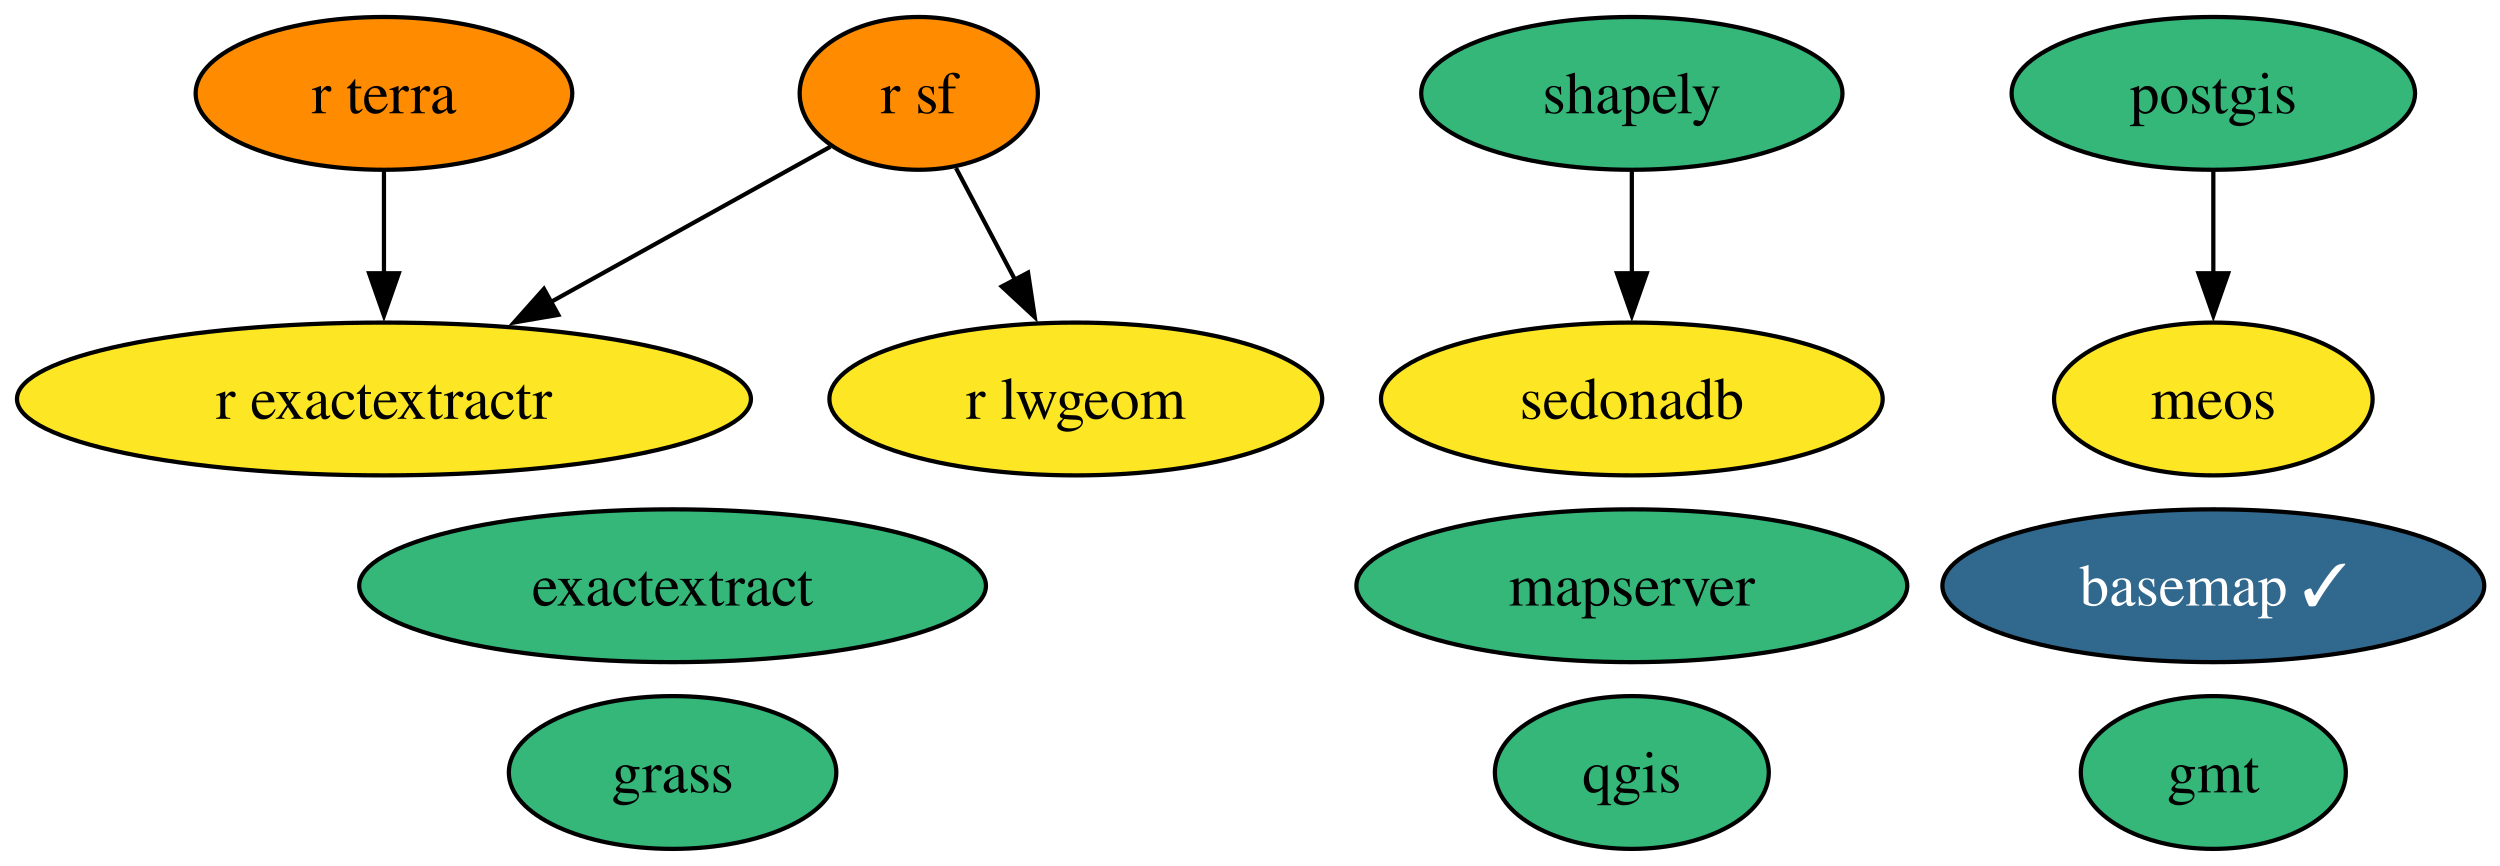
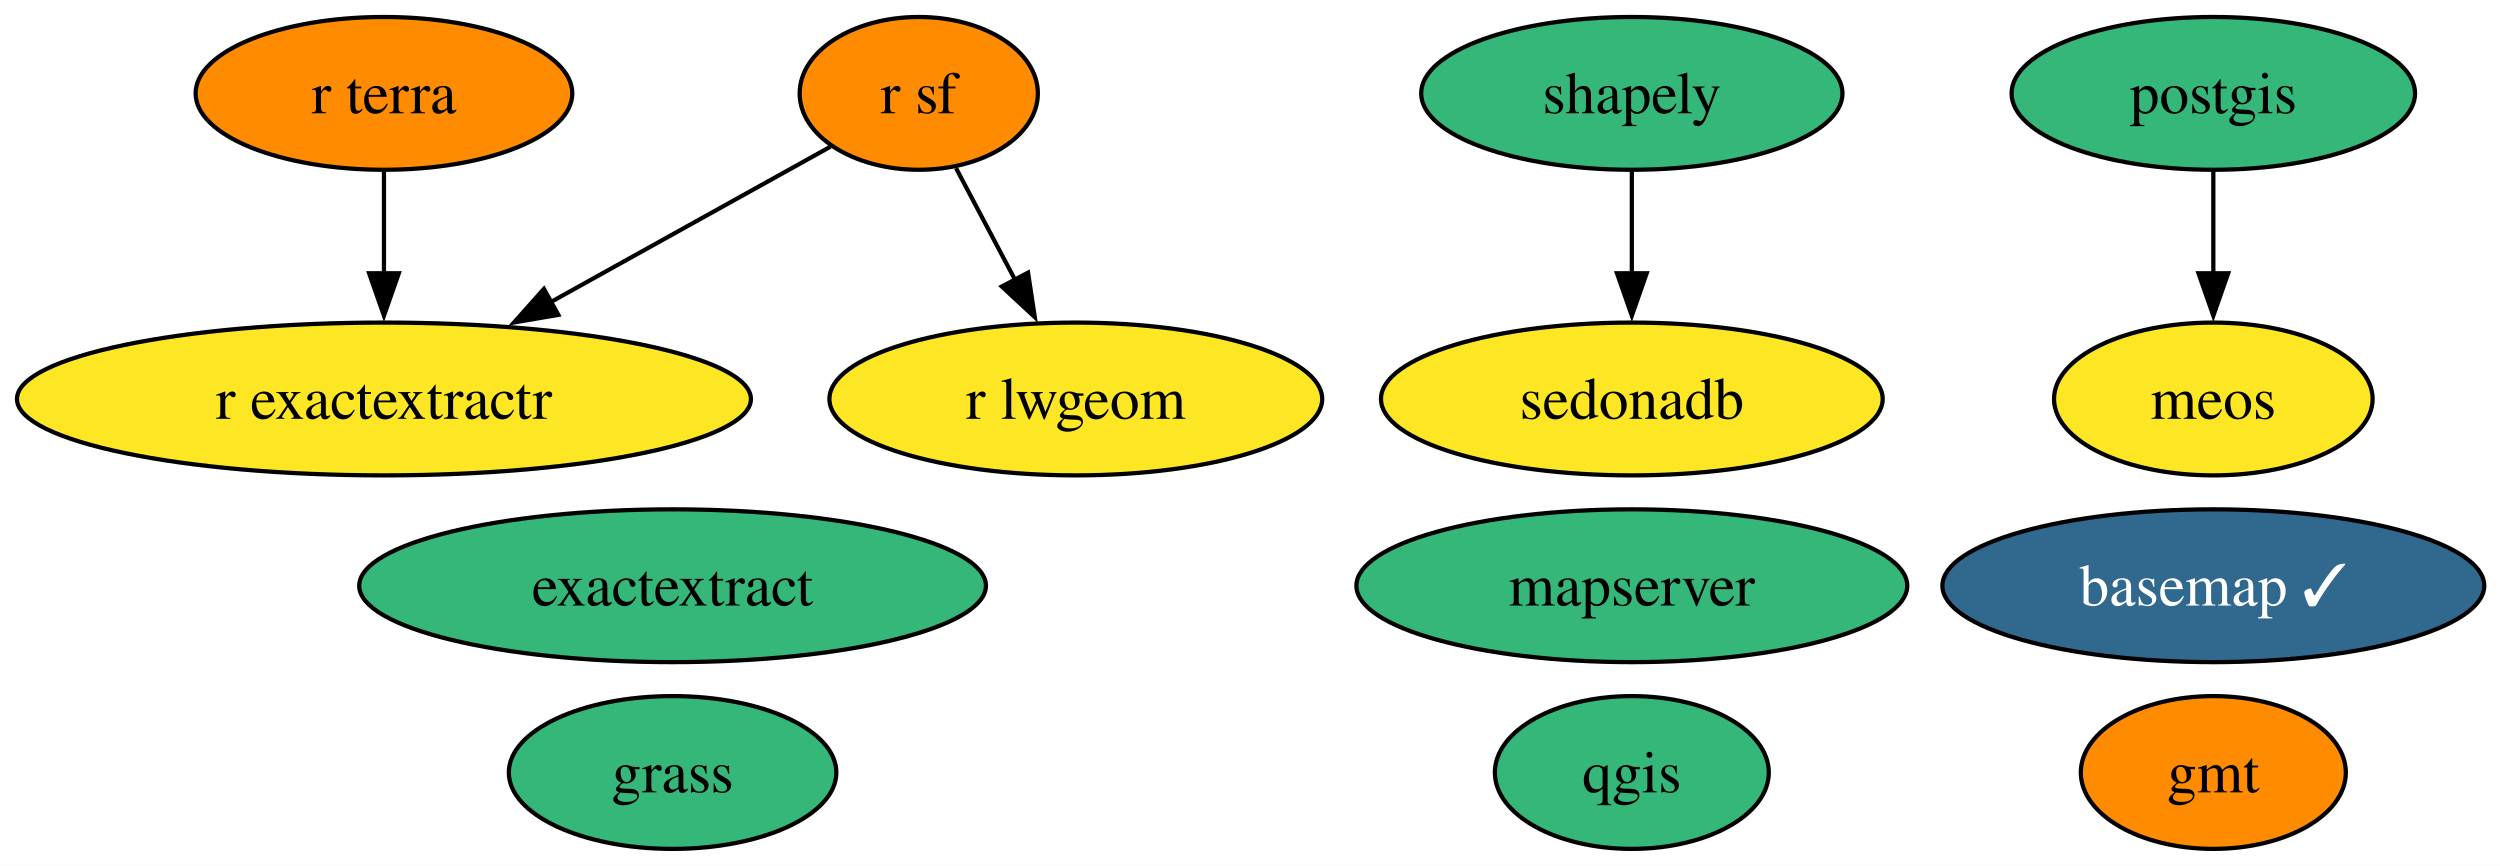
<svg xmlns="http://www.w3.org/2000/svg" xmlns:xlink="http://www.w3.org/1999/xlink" width="589pt" height="204pt" viewBox="0.00 0.00 589.00 204.00">
  <g id="graph0" class="graph" transform="scale(1 1) rotate(0) translate(4 200)">
    <polygon fill="white" stroke="none" points="-4,4 -4,-200 585.29,-200 585.29,4 -4,4" />
    <g id="node1" class="node">
      <g id="a_node1">
        <a xlink:href="https://github.com/conda-forge/basemap-feedstock/pull/159" xlink:title="basemap ✓">
          <ellipse fill="#31688e" stroke="black" cx="517.46" cy="-62" rx="63.83" ry="18" />
          <text xml:space="preserve" text-anchor="middle" x="517.46" y="-57.33" font-family="Times,serif" font-size="14.00" fill="white">basemap ✓</text>
        </a>
      </g>
    </g>
    <g id="node2" class="node">
      <g id="a_node2">
        <a xlink:href="https://github.com/conda-forge/exactextract-feedstock" xlink:title="exactextract">
          <ellipse fill="#35b779" stroke="black" cx="154.46" cy="-62" rx="73.83" ry="18" />
          <text xml:space="preserve" text-anchor="middle" x="154.46" y="-57.33" font-family="Times,serif" font-size="14.00">exactextract</text>
        </a>
      </g>
    </g>
    <g id="node3" class="node">
      <g id="a_node3">
        <a xlink:href="https://github.com/conda-forge/gmt-feedstock" xlink:title="gmt">
-           <ellipse fill="#35b779" stroke="black" cx="517.46" cy="-18" rx="31.22" ry="18" />
+           <ellipse fill="#ff8c00" stroke="black" cx="517.46" cy="-18" rx="31.22" ry="18" />
          <text xml:space="preserve" text-anchor="middle" x="517.46" y="-13.32" font-family="Times,serif" font-size="14.00">gmt</text>
        </a>
      </g>
    </g>
    <g id="node4" class="node">
      <g id="a_node4">
        <a xlink:href="https://github.com/conda-forge/grass-feedstock" xlink:title="grass">
          <ellipse fill="#35b779" stroke="black" cx="154.46" cy="-18" rx="38.58" ry="18" />
          <text xml:space="preserve" text-anchor="middle" x="154.46" y="-13.32" font-family="Times,serif" font-size="14.00">grass</text>
        </a>
      </g>
    </g>
    <g id="node5" class="node">
      <g id="a_node5">
        <a xlink:href="https://github.com/conda-forge/mapserver-feedstock" xlink:title="mapserver">
          <ellipse fill="#35b779" stroke="black" cx="380.46" cy="-62" rx="64.89" ry="18" />
          <text xml:space="preserve" text-anchor="middle" x="380.46" y="-57.33" font-family="Times,serif" font-size="14.00">mapserver</text>
        </a>
      </g>
    </g>
    <g id="node6" class="node">
      <g id="a_node6">
        <a xlink:href="https://github.com/conda-forge/meos-feedstock" xlink:title="meos">
          <ellipse fill="#fde725" stroke="black" cx="517.46" cy="-106" rx="37.53" ry="18" />
          <text xml:space="preserve" text-anchor="middle" x="517.46" y="-101.33" font-family="Times,serif" font-size="14.00">meos</text>
        </a>
      </g>
    </g>
    <g id="node7" class="node">
      <g id="a_node7">
        <a xlink:href="https://github.com/conda-forge/postgis-feedstock" xlink:title="postgis">
          <ellipse fill="#35b779" stroke="black" cx="517.46" cy="-178" rx="47.53" ry="18" />
          <text xml:space="preserve" text-anchor="middle" x="517.46" y="-173.32" font-family="Times,serif" font-size="14.00">postgis</text>
        </a>
      </g>
    </g>
    <g id="edge1" class="edge">
      <path fill="none" stroke="black" d="M517.46,-159.7C517.46,-152.41 517.46,-143.73 517.46,-135.54" />
      <polygon fill="black" stroke="black" points="520.96,-135.62 517.46,-125.62 513.96,-135.62 520.96,-135.62" />
    </g>
    <g id="node8" class="node">
      <g id="a_node8">
        <a xlink:href="https://github.com/conda-forge/qgis-feedstock" xlink:title="qgis">
          <ellipse fill="#35b779" stroke="black" cx="380.46" cy="-18" rx="32.27" ry="18" />
          <text xml:space="preserve" text-anchor="middle" x="380.46" y="-13.32" font-family="Times,serif" font-size="14.00">qgis</text>
        </a>
      </g>
    </g>
    <g id="node9" class="node">
      <g id="a_node9">
        <a xlink:href="https://github.com/conda-forge/r-exactextractr-feedstock" xlink:title="r exactextractr">
          <ellipse fill="#fde725" stroke="black" cx="86.46" cy="-106" rx="86.46" ry="18" />
          <text xml:space="preserve" text-anchor="middle" x="86.46" y="-101.33" font-family="Times,serif" font-size="14.00">r exactextractr</text>
        </a>
      </g>
    </g>
    <g id="node10" class="node">
      <g id="a_node10">
        <a xlink:href="https://github.com/conda-forge/r-lwgeom-feedstock" xlink:title="r lwgeom">
          <ellipse fill="#fde725" stroke="black" cx="249.46" cy="-106" rx="58.05" ry="18" />
          <text xml:space="preserve" text-anchor="middle" x="249.46" y="-101.33" font-family="Times,serif" font-size="14.00">r lwgeom</text>
        </a>
      </g>
    </g>
    <g id="node11" class="node">
      <g id="a_node11">
        <a xlink:href="https://github.com/conda-forge/r-sf-feedstock" xlink:title="r sf">
          <ellipse fill="#ff8c00" stroke="black" cx="212.46" cy="-178" rx="28.06" ry="18" />
          <text xml:space="preserve" text-anchor="middle" x="212.46" y="-173.32" font-family="Times,serif" font-size="14.00">r sf</text>
        </a>
      </g>
    </g>
    <g id="edge2" class="edge">
      <path fill="none" stroke="black" d="M191.65,-165.44C173.79,-155.52 147.56,-140.94 125.75,-128.83" />
      <polygon fill="black" stroke="black" points="127.54,-125.82 117.1,-124.03 124.15,-131.94 127.54,-125.82" />
    </g>
    <g id="edge3" class="edge">
      <path fill="none" stroke="black" d="M221.23,-160.41C225.4,-152.51 230.51,-142.85 235.22,-133.94" />
      <polygon fill="black" stroke="black" points="238.21,-135.77 239.79,-125.29 232.02,-132.5 238.21,-135.77" />
    </g>
    <g id="node12" class="node">
      <g id="a_node12">
        <a xlink:href="https://github.com/conda-forge/r-terra-feedstock" xlink:title="r terra">
          <ellipse fill="#ff8c00" stroke="black" cx="86.46" cy="-178" rx="44.37" ry="18" />
          <text xml:space="preserve" text-anchor="middle" x="86.46" y="-173.32" font-family="Times,serif" font-size="14.00">r terra</text>
        </a>
      </g>
    </g>
    <g id="edge4" class="edge">
      <path fill="none" stroke="black" d="M86.46,-159.7C86.46,-152.41 86.46,-143.73 86.46,-135.54" />
      <polygon fill="black" stroke="black" points="89.96,-135.62 86.46,-125.62 82.96,-135.62 89.96,-135.62" />
    </g>
    <g id="node13" class="node">
      <g id="a_node13">
        <a xlink:href="https://github.com/conda-forge/sedonadb-feedstock" xlink:title="sedonadb">
          <ellipse fill="#fde725" stroke="black" cx="380.46" cy="-106" rx="59.1" ry="18" />
          <text xml:space="preserve" text-anchor="middle" x="380.46" y="-101.33" font-family="Times,serif" font-size="14.00">sedonadb</text>
        </a>
      </g>
    </g>
    <g id="node14" class="node">
      <g id="a_node14">
        <a xlink:href="https://github.com/conda-forge/shapely-feedstock" xlink:title="shapely">
          <ellipse fill="#35b779" stroke="black" cx="380.46" cy="-178" rx="49.63" ry="18" />
          <text xml:space="preserve" text-anchor="middle" x="380.46" y="-173.32" font-family="Times,serif" font-size="14.00">shapely</text>
        </a>
      </g>
    </g>
    <g id="edge5" class="edge">
      <path fill="none" stroke="black" d="M380.46,-159.7C380.46,-152.41 380.46,-143.73 380.46,-135.54" />
      <polygon fill="black" stroke="black" points="383.96,-135.62 380.46,-125.62 376.96,-135.62 383.96,-135.62" />
    </g>
  </g>
</svg>
